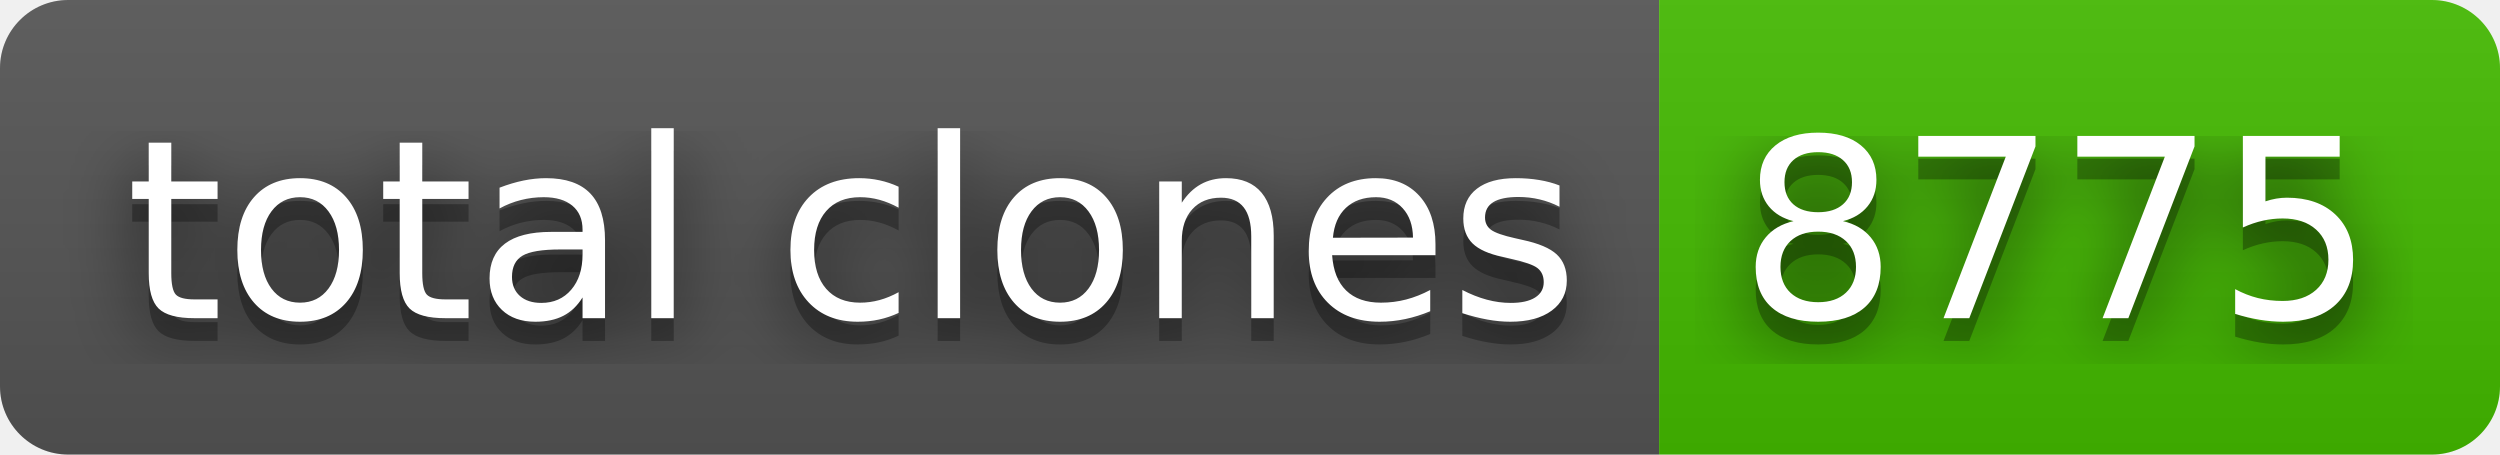
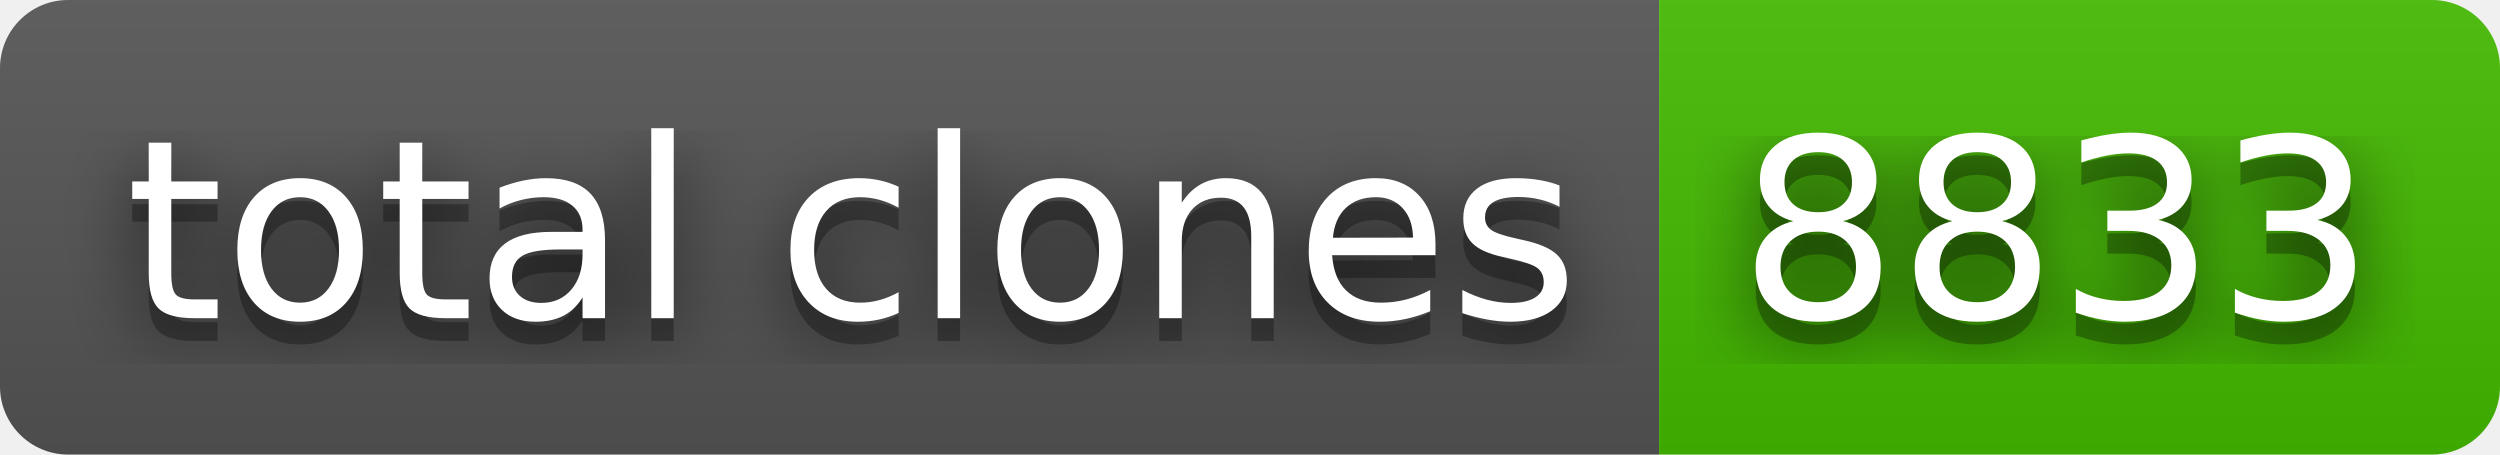
- <svg xmlns="http://www.w3.org/2000/svg" width="110" height="20" role="img" aria-label="total clones: 8775">
+ <svg xmlns="http://www.w3.org/2000/svg" width="110" height="20" role="img" aria-label="total clones: 8833">
  <filter id="blur">
    <feGaussianBlur stdDeviation="16" />
  </filter>
  <linearGradient id="s" x2="0" y2="100%">
    <stop offset="0" stop-color="#bbb" stop-opacity=".1" />
    <stop offset="1" stop-opacity=".1" />
  </linearGradient>
  <clipPath id="r">
    <rect width="110" height="20" rx="3" />
  </clipPath>
  <g clip-path="url(#r)">
    <rect width="73" height="20" fill="#555" />
    <rect x="73" width="37" height="20" fill="#4b0" />
    <rect width="110" height="20" fill="url(#s)" />
  </g>
  <g fill="#fff" text-anchor="middle" font-family="Verdana,Geneva,DejaVu Sans,sans-serif" text-rendering="geometricPrecision" font-size="110">
    <g transform="scale(.1)">
      <g aria-hidden="true" fill="#010101">
        <text x="375" y="150" fill-opacity=".8" filter="url(#blur)" textLength="630">total clones</text>
        <text x="375" y="150" fill-opacity=".3" textLength="630">total clones</text>
      </g>
      <text x="375" y="140" textLength="630">total clones</text>
    </g>
    <g transform="scale(.1)">
      <g aria-hidden="true" fill="#010101">
-         <text x="905" y="150" fill-opacity=".8" filter="url(#blur)" textLength="270">8775</text>
-         <text x="905" y="150" fill-opacity=".3" textLength="270">8775</text>
+         <text x="905" y="150" fill-opacity=".8" filter="url(#blur)" textLength="270">8833</text>
+         <text x="905" y="150" fill-opacity=".3" textLength="270">8833</text>
      </g>
-       <text x="905" y="140" textLength="270">8775</text>
+       <text x="905" y="140" textLength="270">8833</text>
    </g>
  </g>
</svg>
